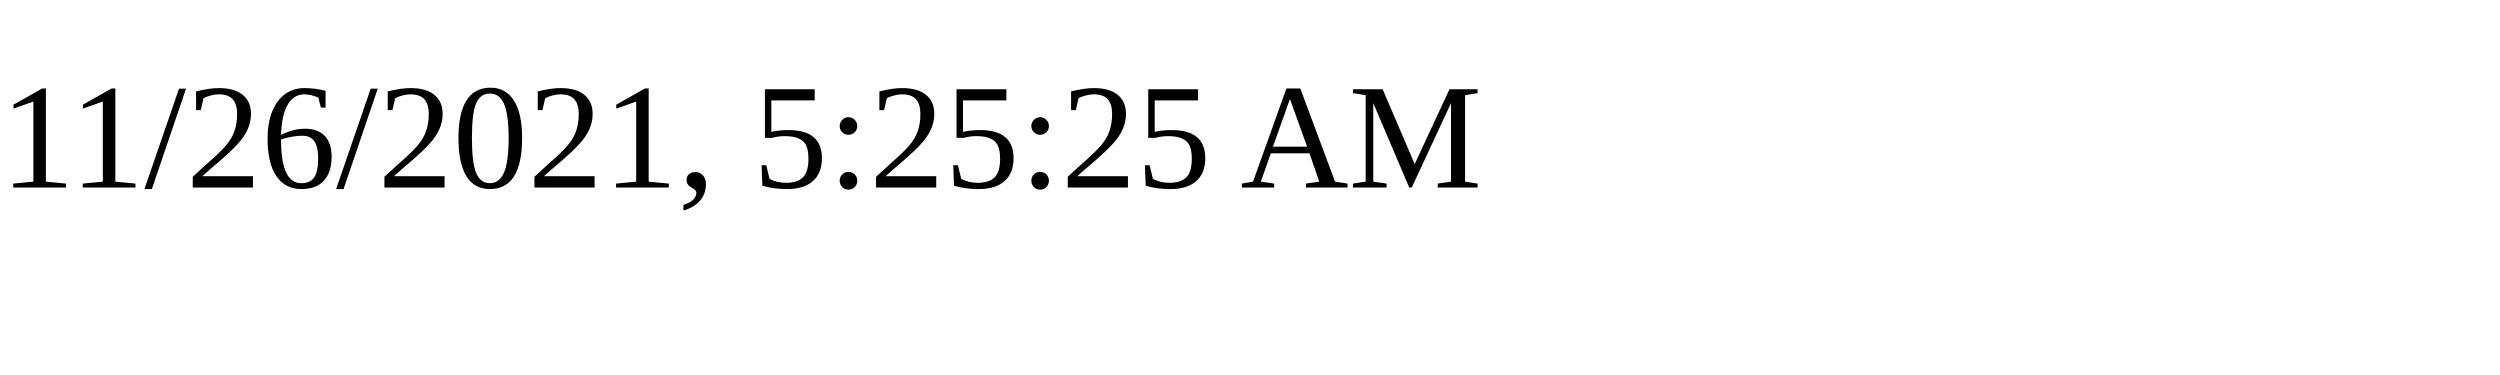
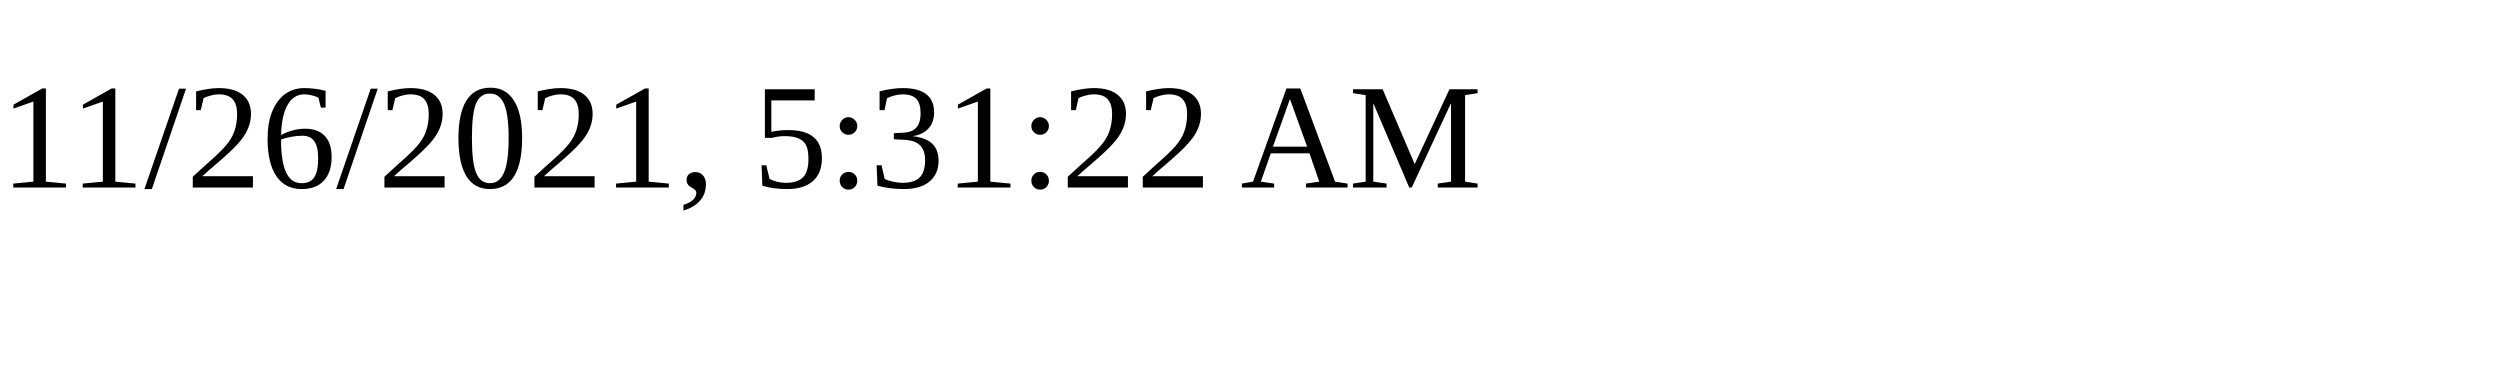
<svg xmlns="http://www.w3.org/2000/svg" height="30" width="200">
-   <text x="0" y="15">11/26/2021, 5:25:25 AM</text>
+   <text x="0" y="15">11/26/2021, 5:31:22 AM</text>
</svg>
